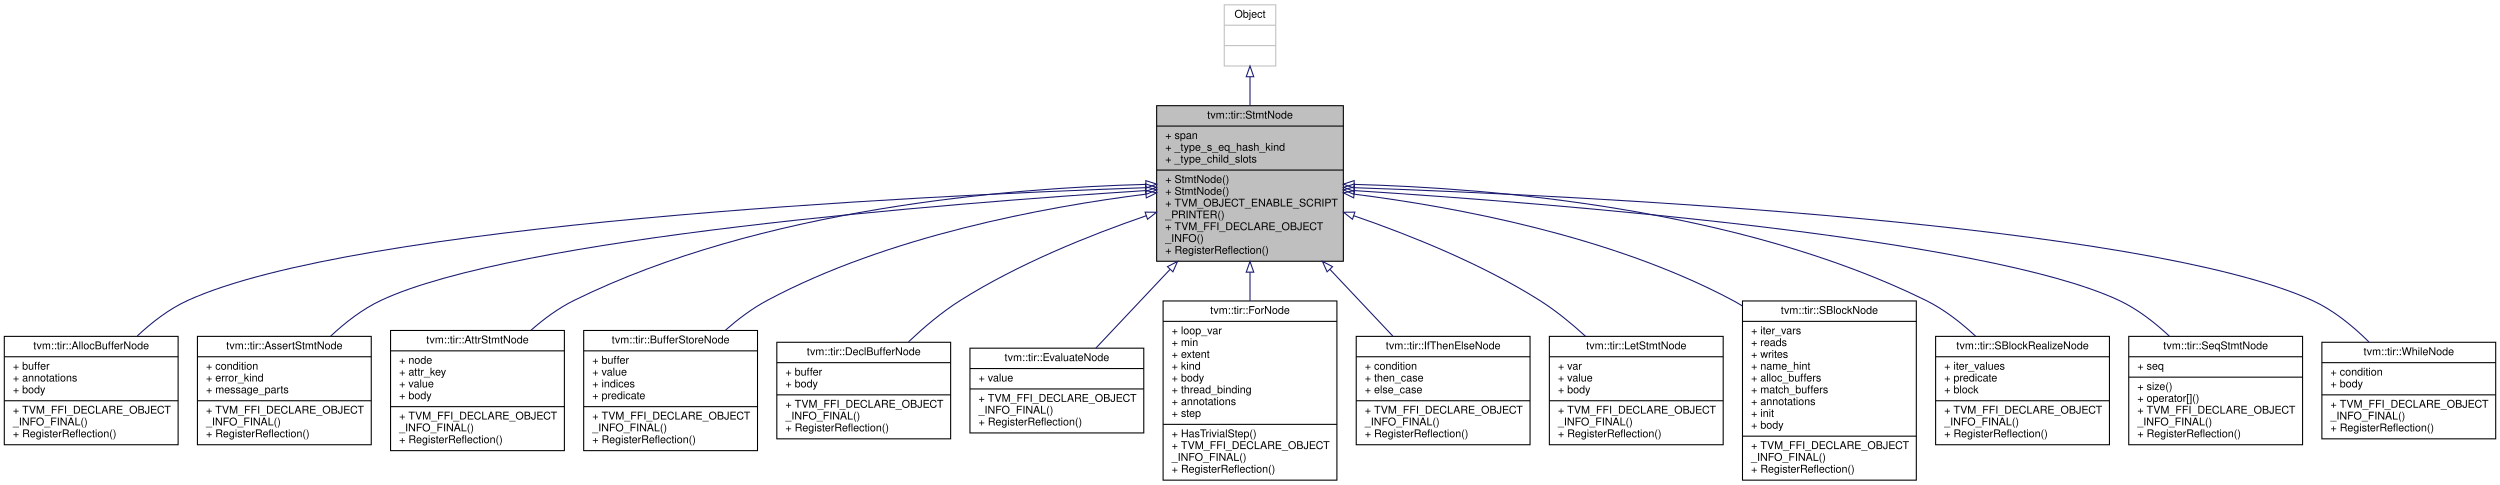
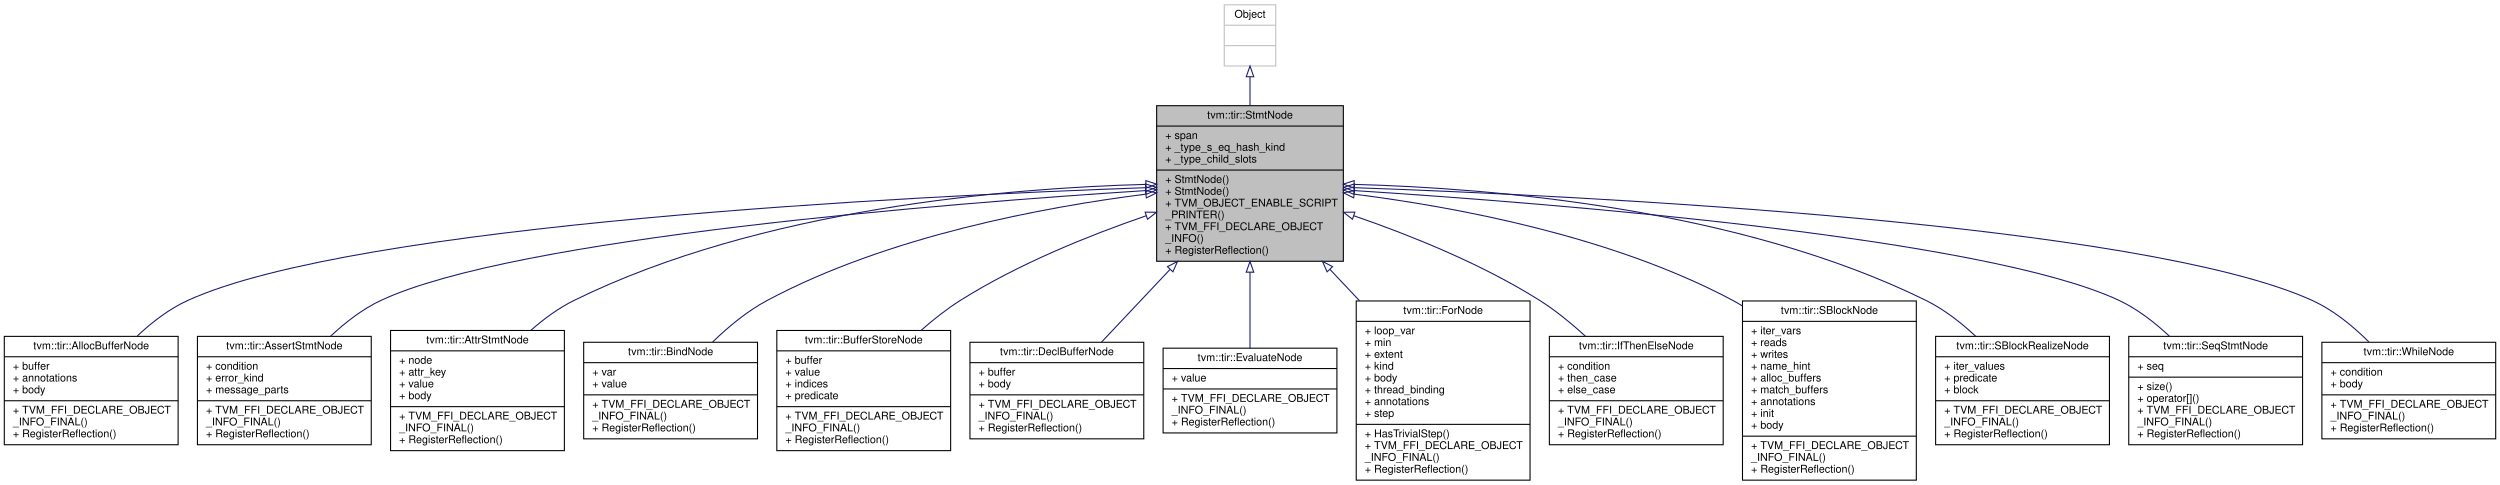
<svg xmlns="http://www.w3.org/2000/svg" xmlns:xlink="http://www.w3.org/1999/xlink" width="2330pt" height="452pt" viewBox="0.00 0.00 2330.00 452.00">
  <g id="graph0" class="graph" transform="scale(1 1) rotate(0) translate(4 448)">
    <polygon fill="white" stroke="transparent" points="-4,4 -4,-448 2326,-448 2326,4 -4,4" />
    <g id="node1" class="node">
      <g id="a_node1">
        <a xlink:title="Base node of all statements.">
          <polygon fill="#bfbfbf" stroke="black" points="1074,-204.5 1074,-349.5 1248,-349.5 1248,-204.5 1074,-204.5" />
          <text text-anchor="middle" x="1161" y="-337.5" font-family="Helvetica,sans-Serif" font-size="10.00">tvm::tir::StmtNode</text>
          <polyline fill="none" stroke="black" points="1074,-330.5 1248,-330.5 " />
          <text text-anchor="start" x="1082" y="-318.5" font-family="Helvetica,sans-Serif" font-size="10.00">+ span</text>
          <text text-anchor="start" x="1082" y="-307.5" font-family="Helvetica,sans-Serif" font-size="10.00">+ _type_s_eq_hash_kind</text>
          <text text-anchor="start" x="1082" y="-296.5" font-family="Helvetica,sans-Serif" font-size="10.00">+ _type_child_slots</text>
          <polyline fill="none" stroke="black" points="1074,-289.5 1248,-289.5 " />
          <text text-anchor="start" x="1082" y="-277.5" font-family="Helvetica,sans-Serif" font-size="10.00">+ StmtNode()</text>
          <text text-anchor="start" x="1082" y="-266.5" font-family="Helvetica,sans-Serif" font-size="10.00">+ StmtNode()</text>
          <text text-anchor="start" x="1082" y="-255.5" font-family="Helvetica,sans-Serif" font-size="10.00">+ TVM_OBJECT_ENABLE_SCRIPT</text>
          <text text-anchor="start" x="1082" y="-244.5" font-family="Helvetica,sans-Serif" font-size="10.00">_PRINTER()</text>
          <text text-anchor="start" x="1082" y="-233.5" font-family="Helvetica,sans-Serif" font-size="10.00">+ TVM_FFI_DECLARE_OBJECT</text>
          <text text-anchor="start" x="1082" y="-222.5" font-family="Helvetica,sans-Serif" font-size="10.00">_INFO()</text>
          <text text-anchor="start" x="1082" y="-211.5" font-family="Helvetica,sans-Serif" font-size="10.00">+ RegisterReflection()</text>
        </a>
      </g>
    </g>
    <g id="node3" class="node">
      <g id="a_node3">
        <a xlink:href="classtvm_1_1tir_1_1AllocBufferNode.html" target="_top" xlink:title="Allocate a buffer and declare it in scope.">
          <polygon fill="white" stroke="black" points="0,-33.5 0,-134.5 162,-134.5 162,-33.5 0,-33.5" />
          <text text-anchor="middle" x="81" y="-122.5" font-family="Helvetica,sans-Serif" font-size="10.00">tvm::tir::AllocBufferNode</text>
          <polyline fill="none" stroke="black" points="0,-115.5 162,-115.5 " />
          <text text-anchor="start" x="8" y="-103.5" font-family="Helvetica,sans-Serif" font-size="10.00">+ buffer</text>
          <text text-anchor="start" x="8" y="-92.5" font-family="Helvetica,sans-Serif" font-size="10.00">+ annotations</text>
          <text text-anchor="start" x="8" y="-81.5" font-family="Helvetica,sans-Serif" font-size="10.00">+ body</text>
          <polyline fill="none" stroke="black" points="0,-74.5 162,-74.5 " />
          <text text-anchor="start" x="8" y="-62.5" font-family="Helvetica,sans-Serif" font-size="10.00">+ TVM_FFI_DECLARE_OBJECT</text>
          <text text-anchor="start" x="8" y="-51.5" font-family="Helvetica,sans-Serif" font-size="10.00">_INFO_FINAL()</text>
          <text text-anchor="start" x="8" y="-40.5" font-family="Helvetica,sans-Serif" font-size="10.00">+ RegisterReflection()</text>
        </a>
      </g>
    </g>
    <g id="edge2" class="edge">
      <path fill="none" stroke="midnightblue" d="M1063.65,-273.08C846.39,-265.34 328.73,-239.73 171,-168 153.78,-160.17 137.66,-147.75 123.95,-134.88" />
      <polygon fill="none" stroke="midnightblue" points="1063.64,-276.59 1073.76,-273.44 1063.89,-269.59 1063.64,-276.59" />
    </g>
    <g id="node4" class="node">
      <g id="a_node4">
        <a xlink:href="classtvm_1_1tir_1_1AssertStmtNode.html" target="_top" xlink:title="Assert condition, if an error occurs, return the error message.">
          <polygon fill="white" stroke="black" points="180,-33.5 180,-134.5 342,-134.5 342,-33.5 180,-33.5" />
          <text text-anchor="middle" x="261" y="-122.5" font-family="Helvetica,sans-Serif" font-size="10.00">tvm::tir::AssertStmtNode</text>
          <polyline fill="none" stroke="black" points="180,-115.5 342,-115.5 " />
          <text text-anchor="start" x="188" y="-103.5" font-family="Helvetica,sans-Serif" font-size="10.00">+ condition</text>
          <text text-anchor="start" x="188" y="-92.5" font-family="Helvetica,sans-Serif" font-size="10.00">+ error_kind</text>
          <text text-anchor="start" x="188" y="-81.5" font-family="Helvetica,sans-Serif" font-size="10.00">+ message_parts</text>
          <polyline fill="none" stroke="black" points="180,-74.5 342,-74.5 " />
          <text text-anchor="start" x="188" y="-62.5" font-family="Helvetica,sans-Serif" font-size="10.00">+ TVM_FFI_DECLARE_OBJECT</text>
          <text text-anchor="start" x="188" y="-51.5" font-family="Helvetica,sans-Serif" font-size="10.00">_INFO_FINAL()</text>
          <text text-anchor="start" x="188" y="-40.5" font-family="Helvetica,sans-Serif" font-size="10.00">+ RegisterReflection()</text>
        </a>
      </g>
    </g>
    <g id="edge3" class="edge">
      <path fill="none" stroke="midnightblue" d="M1063.92,-270.38C877.24,-258.4 475.69,-226.51 351,-168 333.87,-159.96 317.78,-147.48 304.07,-134.62" />
      <polygon fill="none" stroke="midnightblue" points="1063.8,-273.88 1074,-271.03 1064.24,-266.9 1063.8,-273.88" />
    </g>
    <g id="node5" class="node">
      <g id="a_node5">
        <a xlink:href="classtvm_1_1tir_1_1AttrStmtNode.html" target="_top" xlink:title="Define certain auxiliary attribute for the body to be a symbolic value. This provide auxiliary inform...">
          <polygon fill="white" stroke="black" points="360,-28 360,-140 522,-140 522,-28 360,-28" />
          <text text-anchor="middle" x="441" y="-128" font-family="Helvetica,sans-Serif" font-size="10.00">tvm::tir::AttrStmtNode</text>
          <polyline fill="none" stroke="black" points="360,-121 522,-121 " />
          <text text-anchor="start" x="368" y="-109" font-family="Helvetica,sans-Serif" font-size="10.00">+ node</text>
          <text text-anchor="start" x="368" y="-98" font-family="Helvetica,sans-Serif" font-size="10.00">+ attr_key</text>
          <text text-anchor="start" x="368" y="-87" font-family="Helvetica,sans-Serif" font-size="10.00">+ value</text>
          <text text-anchor="start" x="368" y="-76" font-family="Helvetica,sans-Serif" font-size="10.00">+ body</text>
          <polyline fill="none" stroke="black" points="360,-69 522,-69 " />
          <text text-anchor="start" x="368" y="-57" font-family="Helvetica,sans-Serif" font-size="10.00">+ TVM_FFI_DECLARE_OBJECT</text>
          <text text-anchor="start" x="368" y="-46" font-family="Helvetica,sans-Serif" font-size="10.00">_INFO_FINAL()</text>
          <text text-anchor="start" x="368" y="-35" font-family="Helvetica,sans-Serif" font-size="10.00">+ RegisterReflection()</text>
        </a>
      </g>
    </g>
    <g id="edge4" class="edge">
      <path fill="none" stroke="midnightblue" d="M1063.78,-276.15C935.37,-272.71 705.13,-253.7 531,-168 516.7,-160.96 503.05,-150.92 490.9,-140.25" />
      <polygon fill="none" stroke="midnightblue" points="1063.91,-279.66 1073.99,-276.4 1064.08,-272.66 1063.91,-279.66" />
    </g>
    <g id="node6" class="node">
      <g id="a_node6">
-         <a xlink:href="classtvm_1_1tir_1_1BufferStoreNode.html" target="_top" xlink:title="Store value to the high dimension buffer.">
-           <polygon fill="white" stroke="black" points="540,-28 540,-140 702,-140 702,-28 540,-28" />
-           <text text-anchor="middle" x="621" y="-128" font-family="Helvetica,sans-Serif" font-size="10.00">tvm::tir::BufferStoreNode</text>
-           <polyline fill="none" stroke="black" points="540,-121 702,-121 " />
-           <text text-anchor="start" x="548" y="-109" font-family="Helvetica,sans-Serif" font-size="10.00">+ buffer</text>
-           <text text-anchor="start" x="548" y="-98" font-family="Helvetica,sans-Serif" font-size="10.00">+ value</text>
-           <text text-anchor="start" x="548" y="-87" font-family="Helvetica,sans-Serif" font-size="10.00">+ indices</text>
-           <text text-anchor="start" x="548" y="-76" font-family="Helvetica,sans-Serif" font-size="10.00">+ predicate</text>
-           <polyline fill="none" stroke="black" points="540,-69 702,-69 " />
-           <text text-anchor="start" x="548" y="-57" font-family="Helvetica,sans-Serif" font-size="10.00">+ TVM_FFI_DECLARE_OBJECT</text>
-           <text text-anchor="start" x="548" y="-46" font-family="Helvetica,sans-Serif" font-size="10.00">_INFO_FINAL()</text>
-           <text text-anchor="start" x="548" y="-35" font-family="Helvetica,sans-Serif" font-size="10.00">+ RegisterReflection()</text>
+         <a xlink:href="classtvm_1_1tir_1_1BindNode.html" target="_top" xlink:title="Bind a variable to a value in the enclosing scope.">
+           <polygon fill="white" stroke="black" points="540,-39 540,-129 702,-129 702,-39 540,-39" />
+           <text text-anchor="middle" x="621" y="-117" font-family="Helvetica,sans-Serif" font-size="10.00">tvm::tir::BindNode</text>
+           <polyline fill="none" stroke="black" points="540,-110 702,-110 " />
+           <text text-anchor="start" x="548" y="-98" font-family="Helvetica,sans-Serif" font-size="10.00">+ var</text>
+           <text text-anchor="start" x="548" y="-87" font-family="Helvetica,sans-Serif" font-size="10.00">+ value</text>
+           <polyline fill="none" stroke="black" points="540,-80 702,-80 " />
+           <text text-anchor="start" x="548" y="-68" font-family="Helvetica,sans-Serif" font-size="10.00">+ TVM_FFI_DECLARE_OBJECT</text>
+           <text text-anchor="start" x="548" y="-57" font-family="Helvetica,sans-Serif" font-size="10.00">_INFO_FINAL()</text>
+           <text text-anchor="start" x="548" y="-46" font-family="Helvetica,sans-Serif" font-size="10.00">+ RegisterReflection()</text>
        </a>
      </g>
    </g>
    <g id="edge5" class="edge">
-       <path fill="none" stroke="midnightblue" d="M1063.74,-267.02C969.03,-255.06 823.33,-227.95 711,-168 697.31,-160.69 684.11,-150.81 672.23,-140.4" />
+       <path fill="none" stroke="midnightblue" d="M1063.74,-267.02C969.03,-255.06 823.33,-227.95 711,-168 692.44,-158.09 674.77,-143.43 660.08,-129.18" />
      <polygon fill="none" stroke="midnightblue" points="1063.54,-270.52 1073.89,-268.27 1064.39,-263.58 1063.54,-270.52" />
    </g>
    <g id="node7" class="node">
      <g id="a_node7">
-         <a xlink:href="classtvm_1_1tir_1_1DeclBufferNode.html" target="_top" xlink:title="Declare a buffer that can be used in the body.">
-           <polygon fill="white" stroke="black" points="720,-39 720,-129 882,-129 882,-39 720,-39" />
-           <text text-anchor="middle" x="801" y="-117" font-family="Helvetica,sans-Serif" font-size="10.00">tvm::tir::DeclBufferNode</text>
-           <polyline fill="none" stroke="black" points="720,-110 882,-110 " />
-           <text text-anchor="start" x="728" y="-98" font-family="Helvetica,sans-Serif" font-size="10.00">+ buffer</text>
-           <text text-anchor="start" x="728" y="-87" font-family="Helvetica,sans-Serif" font-size="10.00">+ body</text>
-           <polyline fill="none" stroke="black" points="720,-80 882,-80 " />
-           <text text-anchor="start" x="728" y="-68" font-family="Helvetica,sans-Serif" font-size="10.00">+ TVM_FFI_DECLARE_OBJECT</text>
-           <text text-anchor="start" x="728" y="-57" font-family="Helvetica,sans-Serif" font-size="10.00">_INFO_FINAL()</text>
-           <text text-anchor="start" x="728" y="-46" font-family="Helvetica,sans-Serif" font-size="10.00">+ RegisterReflection()</text>
+         <a xlink:href="classtvm_1_1tir_1_1BufferStoreNode.html" target="_top" xlink:title="Store value to the high dimension buffer.">
+           <polygon fill="white" stroke="black" points="720,-28 720,-140 882,-140 882,-28 720,-28" />
+           <text text-anchor="middle" x="801" y="-128" font-family="Helvetica,sans-Serif" font-size="10.00">tvm::tir::BufferStoreNode</text>
+           <polyline fill="none" stroke="black" points="720,-121 882,-121 " />
+           <text text-anchor="start" x="728" y="-109" font-family="Helvetica,sans-Serif" font-size="10.00">+ buffer</text>
+           <text text-anchor="start" x="728" y="-98" font-family="Helvetica,sans-Serif" font-size="10.00">+ value</text>
+           <text text-anchor="start" x="728" y="-87" font-family="Helvetica,sans-Serif" font-size="10.00">+ indices</text>
+           <text text-anchor="start" x="728" y="-76" font-family="Helvetica,sans-Serif" font-size="10.00">+ predicate</text>
+           <polyline fill="none" stroke="black" points="720,-69 882,-69 " />
+           <text text-anchor="start" x="728" y="-57" font-family="Helvetica,sans-Serif" font-size="10.00">+ TVM_FFI_DECLARE_OBJECT</text>
+           <text text-anchor="start" x="728" y="-46" font-family="Helvetica,sans-Serif" font-size="10.00">_INFO_FINAL()</text>
+           <text text-anchor="start" x="728" y="-35" font-family="Helvetica,sans-Serif" font-size="10.00">+ RegisterReflection()</text>
        </a>
      </g>
    </g>
    <g id="edge6" class="edge">
-       <path fill="none" stroke="midnightblue" d="M1064.38,-246.96C1010.99,-228.6 944.78,-201.92 891,-168 873.92,-157.23 857.12,-143.02 842.75,-129.41" />
+       <path fill="none" stroke="midnightblue" d="M1064.38,-246.96C1010.99,-228.6 944.78,-201.92 891,-168 878.42,-160.06 865.98,-150.26 854.56,-140.21" />
      <polygon fill="none" stroke="midnightblue" points="1063.26,-250.28 1073.85,-250.18 1065.51,-243.65 1063.26,-250.28" />
    </g>
    <g id="node8" class="node">
      <g id="a_node8">
-         <a xlink:href="classtvm_1_1tir_1_1EvaluateNode.html" target="_top" xlink:title="Evaluates an expression. This is mostly used for putting a Call node into Stmt.">
-           <polygon fill="white" stroke="black" points="900,-44.5 900,-123.5 1062,-123.5 1062,-44.5 900,-44.5" />
-           <text text-anchor="middle" x="981" y="-111.5" font-family="Helvetica,sans-Serif" font-size="10.00">tvm::tir::EvaluateNode</text>
-           <polyline fill="none" stroke="black" points="900,-104.5 1062,-104.5 " />
-           <text text-anchor="start" x="908" y="-92.5" font-family="Helvetica,sans-Serif" font-size="10.00">+ value</text>
-           <polyline fill="none" stroke="black" points="900,-85.5 1062,-85.5 " />
-           <text text-anchor="start" x="908" y="-73.5" font-family="Helvetica,sans-Serif" font-size="10.00">+ TVM_FFI_DECLARE_OBJECT</text>
-           <text text-anchor="start" x="908" y="-62.5" font-family="Helvetica,sans-Serif" font-size="10.00">_INFO_FINAL()</text>
-           <text text-anchor="start" x="908" y="-51.5" font-family="Helvetica,sans-Serif" font-size="10.00">+ RegisterReflection()</text>
+         <a xlink:href="classtvm_1_1tir_1_1DeclBufferNode.html" target="_top" xlink:title="Declare a buffer that can be used in the body.">
+           <polygon fill="white" stroke="black" points="900,-39 900,-129 1062,-129 1062,-39 900,-39" />
+           <text text-anchor="middle" x="981" y="-117" font-family="Helvetica,sans-Serif" font-size="10.00">tvm::tir::DeclBufferNode</text>
+           <polyline fill="none" stroke="black" points="900,-110 1062,-110 " />
+           <text text-anchor="start" x="908" y="-98" font-family="Helvetica,sans-Serif" font-size="10.00">+ buffer</text>
+           <text text-anchor="start" x="908" y="-87" font-family="Helvetica,sans-Serif" font-size="10.00">+ body</text>
+           <polyline fill="none" stroke="black" points="900,-80 1062,-80 " />
+           <text text-anchor="start" x="908" y="-68" font-family="Helvetica,sans-Serif" font-size="10.00">+ TVM_FFI_DECLARE_OBJECT</text>
+           <text text-anchor="start" x="908" y="-57" font-family="Helvetica,sans-Serif" font-size="10.00">_INFO_FINAL()</text>
+           <text text-anchor="start" x="908" y="-46" font-family="Helvetica,sans-Serif" font-size="10.00">+ RegisterReflection()</text>
        </a>
      </g>
    </g>
    <g id="edge7" class="edge">
-       <path fill="none" stroke="midnightblue" d="M1086.44,-196.89C1062.56,-171.55 1037.19,-144.62 1017.32,-123.54" />
+       <path fill="none" stroke="midnightblue" d="M1086.42,-196.86C1064.57,-173.68 1041.48,-149.17 1022.49,-129.02" />
      <polygon fill="none" stroke="midnightblue" points="1084.06,-199.46 1093.46,-204.34 1089.15,-194.66 1084.06,-199.46" />
    </g>
    <g id="node9" class="node">
      <g id="a_node9">
-         <a xlink:href="classtvm_1_1tir_1_1ForNode.html" target="_top" xlink:title="A for loop, with possible type annotations.">
-           <polygon fill="white" stroke="black" points="1080,-0.5 1080,-167.5 1242,-167.5 1242,-0.5 1080,-0.5" />
-           <text text-anchor="middle" x="1161" y="-155.5" font-family="Helvetica,sans-Serif" font-size="10.00">tvm::tir::ForNode</text>
-           <polyline fill="none" stroke="black" points="1080,-148.5 1242,-148.5 " />
-           <text text-anchor="start" x="1088" y="-136.5" font-family="Helvetica,sans-Serif" font-size="10.00">+ loop_var</text>
-           <text text-anchor="start" x="1088" y="-125.5" font-family="Helvetica,sans-Serif" font-size="10.00">+ min</text>
-           <text text-anchor="start" x="1088" y="-114.5" font-family="Helvetica,sans-Serif" font-size="10.00">+ extent</text>
-           <text text-anchor="start" x="1088" y="-103.5" font-family="Helvetica,sans-Serif" font-size="10.00">+ kind</text>
-           <text text-anchor="start" x="1088" y="-92.5" font-family="Helvetica,sans-Serif" font-size="10.00">+ body</text>
-           <text text-anchor="start" x="1088" y="-81.5" font-family="Helvetica,sans-Serif" font-size="10.00">+ thread_binding</text>
-           <text text-anchor="start" x="1088" y="-70.5" font-family="Helvetica,sans-Serif" font-size="10.00">+ annotations</text>
-           <text text-anchor="start" x="1088" y="-59.5" font-family="Helvetica,sans-Serif" font-size="10.00">+ step</text>
-           <polyline fill="none" stroke="black" points="1080,-52.5 1242,-52.5 " />
-           <text text-anchor="start" x="1088" y="-40.5" font-family="Helvetica,sans-Serif" font-size="10.00">+ HasTrivialStep()</text>
-           <text text-anchor="start" x="1088" y="-29.5" font-family="Helvetica,sans-Serif" font-size="10.00">+ TVM_FFI_DECLARE_OBJECT</text>
-           <text text-anchor="start" x="1088" y="-18.5" font-family="Helvetica,sans-Serif" font-size="10.00">_INFO_FINAL()</text>
-           <text text-anchor="start" x="1088" y="-7.5" font-family="Helvetica,sans-Serif" font-size="10.00">+ RegisterReflection()</text>
+         <a xlink:href="classtvm_1_1tir_1_1EvaluateNode.html" target="_top" xlink:title="Evaluates an expression. This is mostly used for putting a Call node into Stmt.">
+           <polygon fill="white" stroke="black" points="1080,-44.5 1080,-123.5 1242,-123.5 1242,-44.5 1080,-44.5" />
+           <text text-anchor="middle" x="1161" y="-111.5" font-family="Helvetica,sans-Serif" font-size="10.00">tvm::tir::EvaluateNode</text>
+           <polyline fill="none" stroke="black" points="1080,-104.5 1242,-104.5 " />
+           <text text-anchor="start" x="1088" y="-92.5" font-family="Helvetica,sans-Serif" font-size="10.00">+ value</text>
+           <polyline fill="none" stroke="black" points="1080,-85.5 1242,-85.5 " />
+           <text text-anchor="start" x="1088" y="-73.5" font-family="Helvetica,sans-Serif" font-size="10.00">+ TVM_FFI_DECLARE_OBJECT</text>
+           <text text-anchor="start" x="1088" y="-62.5" font-family="Helvetica,sans-Serif" font-size="10.00">_INFO_FINAL()</text>
+           <text text-anchor="start" x="1088" y="-51.5" font-family="Helvetica,sans-Serif" font-size="10.00">+ RegisterReflection()</text>
        </a>
      </g>
    </g>
    <g id="edge8" class="edge">
-       <path fill="none" stroke="midnightblue" d="M1161,-194.13C1161,-185.37 1161,-176.45 1161,-167.67" />
+       <path fill="none" stroke="midnightblue" d="M1161,-194.27C1161,-169.7 1161,-143.9 1161,-123.54" />
      <polygon fill="none" stroke="midnightblue" points="1157.5,-194.34 1161,-204.34 1164.5,-194.34 1157.5,-194.34" />
    </g>
    <g id="node10" class="node">
      <g id="a_node10">
-         <a xlink:href="classtvm_1_1tir_1_1IfThenElseNode.html" target="_top" xlink:title="IfThenElse statement.">
-           <polygon fill="white" stroke="black" points="1260,-33.5 1260,-134.5 1422,-134.5 1422,-33.5 1260,-33.5" />
-           <text text-anchor="middle" x="1341" y="-122.5" font-family="Helvetica,sans-Serif" font-size="10.00">tvm::tir::IfThenElseNode</text>
-           <polyline fill="none" stroke="black" points="1260,-115.5 1422,-115.5 " />
-           <text text-anchor="start" x="1268" y="-103.5" font-family="Helvetica,sans-Serif" font-size="10.00">+ condition</text>
-           <text text-anchor="start" x="1268" y="-92.5" font-family="Helvetica,sans-Serif" font-size="10.00">+ then_case</text>
-           <text text-anchor="start" x="1268" y="-81.5" font-family="Helvetica,sans-Serif" font-size="10.00">+ else_case</text>
-           <polyline fill="none" stroke="black" points="1260,-74.5 1422,-74.5 " />
-           <text text-anchor="start" x="1268" y="-62.5" font-family="Helvetica,sans-Serif" font-size="10.00">+ TVM_FFI_DECLARE_OBJECT</text>
-           <text text-anchor="start" x="1268" y="-51.5" font-family="Helvetica,sans-Serif" font-size="10.00">_INFO_FINAL()</text>
-           <text text-anchor="start" x="1268" y="-40.5" font-family="Helvetica,sans-Serif" font-size="10.00">+ RegisterReflection()</text>
+         <a xlink:href="classtvm_1_1tir_1_1ForNode.html" target="_top" xlink:title="A for loop, with possible type annotations.">
+           <polygon fill="white" stroke="black" points="1260,-0.5 1260,-167.5 1422,-167.5 1422,-0.5 1260,-0.5" />
+           <text text-anchor="middle" x="1341" y="-155.5" font-family="Helvetica,sans-Serif" font-size="10.00">tvm::tir::ForNode</text>
+           <polyline fill="none" stroke="black" points="1260,-148.5 1422,-148.5 " />
+           <text text-anchor="start" x="1268" y="-136.5" font-family="Helvetica,sans-Serif" font-size="10.00">+ loop_var</text>
+           <text text-anchor="start" x="1268" y="-125.5" font-family="Helvetica,sans-Serif" font-size="10.00">+ min</text>
+           <text text-anchor="start" x="1268" y="-114.5" font-family="Helvetica,sans-Serif" font-size="10.00">+ extent</text>
+           <text text-anchor="start" x="1268" y="-103.5" font-family="Helvetica,sans-Serif" font-size="10.00">+ kind</text>
+           <text text-anchor="start" x="1268" y="-92.5" font-family="Helvetica,sans-Serif" font-size="10.00">+ body</text>
+           <text text-anchor="start" x="1268" y="-81.5" font-family="Helvetica,sans-Serif" font-size="10.00">+ thread_binding</text>
+           <text text-anchor="start" x="1268" y="-70.5" font-family="Helvetica,sans-Serif" font-size="10.00">+ annotations</text>
+           <text text-anchor="start" x="1268" y="-59.5" font-family="Helvetica,sans-Serif" font-size="10.00">+ step</text>
+           <polyline fill="none" stroke="black" points="1260,-52.5 1422,-52.5 " />
+           <text text-anchor="start" x="1268" y="-40.5" font-family="Helvetica,sans-Serif" font-size="10.00">+ HasTrivialStep()</text>
+           <text text-anchor="start" x="1268" y="-29.5" font-family="Helvetica,sans-Serif" font-size="10.00">+ TVM_FFI_DECLARE_OBJECT</text>
+           <text text-anchor="start" x="1268" y="-18.5" font-family="Helvetica,sans-Serif" font-size="10.00">_INFO_FINAL()</text>
+           <text text-anchor="start" x="1268" y="-7.5" font-family="Helvetica,sans-Serif" font-size="10.00">+ RegisterReflection()</text>
        </a>
      </g>
    </g>
    <g id="edge9" class="edge">
-       <path fill="none" stroke="midnightblue" d="M1235.51,-196.94C1255.35,-175.89 1276.23,-153.73 1294.13,-134.74" />
+       <path fill="none" stroke="midnightblue" d="M1235.46,-196.99C1244.58,-187.31 1253.92,-177.4 1263.09,-167.67" />
      <polygon fill="none" stroke="midnightblue" points="1232.85,-194.66 1228.54,-204.34 1237.94,-199.46 1232.85,-194.66" />
    </g>
    <g id="node11" class="node">
      <g id="a_node11">
-         <a xlink:href="classtvm_1_1tir_1_1LetStmtNode.html" target="_top" xlink:title="Let binding, bind var to value, then run body.">
+         <a xlink:href="classtvm_1_1tir_1_1IfThenElseNode.html" target="_top" xlink:title="IfThenElse statement.">
          <polygon fill="white" stroke="black" points="1440,-33.5 1440,-134.5 1602,-134.5 1602,-33.5 1440,-33.5" />
-           <text text-anchor="middle" x="1521" y="-122.5" font-family="Helvetica,sans-Serif" font-size="10.00">tvm::tir::LetStmtNode</text>
+           <text text-anchor="middle" x="1521" y="-122.5" font-family="Helvetica,sans-Serif" font-size="10.00">tvm::tir::IfThenElseNode</text>
          <polyline fill="none" stroke="black" points="1440,-115.5 1602,-115.5 " />
-           <text text-anchor="start" x="1448" y="-103.5" font-family="Helvetica,sans-Serif" font-size="10.00">+ var</text>
-           <text text-anchor="start" x="1448" y="-92.5" font-family="Helvetica,sans-Serif" font-size="10.00">+ value</text>
-           <text text-anchor="start" x="1448" y="-81.5" font-family="Helvetica,sans-Serif" font-size="10.00">+ body</text>
+           <text text-anchor="start" x="1448" y="-103.5" font-family="Helvetica,sans-Serif" font-size="10.00">+ condition</text>
+           <text text-anchor="start" x="1448" y="-92.5" font-family="Helvetica,sans-Serif" font-size="10.00">+ then_case</text>
+           <text text-anchor="start" x="1448" y="-81.5" font-family="Helvetica,sans-Serif" font-size="10.00">+ else_case</text>
          <polyline fill="none" stroke="black" points="1440,-74.5 1602,-74.5 " />
          <text text-anchor="start" x="1448" y="-62.5" font-family="Helvetica,sans-Serif" font-size="10.00">+ TVM_FFI_DECLARE_OBJECT</text>
          <text text-anchor="start" x="1448" y="-51.5" font-family="Helvetica,sans-Serif" font-size="10.00">_INFO_FINAL()</text>
          <text text-anchor="start" x="1448" y="-40.5" font-family="Helvetica,sans-Serif" font-size="10.00">+ RegisterReflection()</text>
        </a>
      </g>
    </g>
    <g id="edge10" class="edge">
      <path fill="none" stroke="midnightblue" d="M1257.62,-246.96C1311.01,-228.6 1377.22,-201.92 1431,-168 1445.92,-158.59 1460.63,-146.55 1473.69,-134.59" />
      <polygon fill="none" stroke="midnightblue" points="1256.49,-243.65 1248.15,-250.18 1258.74,-250.28 1256.49,-243.65" />
    </g>
    <g id="node12" class="node">
      <g id="a_node12">
        <a xlink:href="classtvm_1_1tir_1_1SBlockNode.html" target="_top" xlink:title="A block is a basic schedule unit in TIR.">
          <polygon fill="white" stroke="black" points="1620,-0.5 1620,-167.5 1782,-167.5 1782,-0.5 1620,-0.5" />
          <text text-anchor="middle" x="1701" y="-155.5" font-family="Helvetica,sans-Serif" font-size="10.00">tvm::tir::SBlockNode</text>
          <polyline fill="none" stroke="black" points="1620,-148.5 1782,-148.5 " />
          <text text-anchor="start" x="1628" y="-136.5" font-family="Helvetica,sans-Serif" font-size="10.00">+ iter_vars</text>
          <text text-anchor="start" x="1628" y="-125.5" font-family="Helvetica,sans-Serif" font-size="10.00">+ reads</text>
          <text text-anchor="start" x="1628" y="-114.5" font-family="Helvetica,sans-Serif" font-size="10.00">+ writes</text>
          <text text-anchor="start" x="1628" y="-103.5" font-family="Helvetica,sans-Serif" font-size="10.00">+ name_hint</text>
          <text text-anchor="start" x="1628" y="-92.5" font-family="Helvetica,sans-Serif" font-size="10.00">+ alloc_buffers</text>
          <text text-anchor="start" x="1628" y="-81.5" font-family="Helvetica,sans-Serif" font-size="10.00">+ match_buffers</text>
          <text text-anchor="start" x="1628" y="-70.5" font-family="Helvetica,sans-Serif" font-size="10.00">+ annotations</text>
          <text text-anchor="start" x="1628" y="-59.5" font-family="Helvetica,sans-Serif" font-size="10.00">+ init</text>
          <text text-anchor="start" x="1628" y="-48.5" font-family="Helvetica,sans-Serif" font-size="10.00">+ body</text>
          <polyline fill="none" stroke="black" points="1620,-41.5 1782,-41.5 " />
          <text text-anchor="start" x="1628" y="-29.5" font-family="Helvetica,sans-Serif" font-size="10.00">+ TVM_FFI_DECLARE_OBJECT</text>
          <text text-anchor="start" x="1628" y="-18.5" font-family="Helvetica,sans-Serif" font-size="10.00">_INFO_FINAL()</text>
          <text text-anchor="start" x="1628" y="-7.5" font-family="Helvetica,sans-Serif" font-size="10.00">+ RegisterReflection()</text>
        </a>
      </g>
    </g>
    <g id="edge11" class="edge">
      <path fill="none" stroke="midnightblue" d="M1258.26,-267.02C1352.97,-255.06 1498.67,-227.95 1611,-168 1614,-166.4 1616.98,-164.67 1619.92,-162.85" />
      <polygon fill="none" stroke="midnightblue" points="1257.61,-263.58 1248.11,-268.27 1258.46,-270.52 1257.61,-263.58" />
    </g>
    <g id="node13" class="node">
      <g id="a_node13">
        <a xlink:href="classtvm_1_1tir_1_1SBlockRealizeNode.html" target="_top" xlink:title="A block realization node represents execution of the block at the binding values.">
          <polygon fill="white" stroke="black" points="1800,-33.5 1800,-134.5 1962,-134.5 1962,-33.5 1800,-33.5" />
          <text text-anchor="middle" x="1881" y="-122.5" font-family="Helvetica,sans-Serif" font-size="10.00">tvm::tir::SBlockRealizeNode</text>
          <polyline fill="none" stroke="black" points="1800,-115.5 1962,-115.5 " />
          <text text-anchor="start" x="1808" y="-103.5" font-family="Helvetica,sans-Serif" font-size="10.00">+ iter_values</text>
          <text text-anchor="start" x="1808" y="-92.5" font-family="Helvetica,sans-Serif" font-size="10.00">+ predicate</text>
          <text text-anchor="start" x="1808" y="-81.5" font-family="Helvetica,sans-Serif" font-size="10.00">+ block</text>
          <polyline fill="none" stroke="black" points="1800,-74.5 1962,-74.5 " />
          <text text-anchor="start" x="1808" y="-62.5" font-family="Helvetica,sans-Serif" font-size="10.00">+ TVM_FFI_DECLARE_OBJECT</text>
          <text text-anchor="start" x="1808" y="-51.5" font-family="Helvetica,sans-Serif" font-size="10.00">_INFO_FINAL()</text>
          <text text-anchor="start" x="1808" y="-40.5" font-family="Helvetica,sans-Serif" font-size="10.00">+ RegisterReflection()</text>
        </a>
      </g>
    </g>
    <g id="edge12" class="edge">
      <path fill="none" stroke="midnightblue" d="M1258.22,-276.15C1386.63,-272.71 1616.87,-253.7 1791,-168 1807.78,-159.74 1823.66,-147.35 1837.28,-134.65" />
      <polygon fill="none" stroke="midnightblue" points="1257.92,-272.66 1248.01,-276.4 1258.09,-279.66 1257.92,-272.66" />
    </g>
    <g id="node14" class="node">
      <g id="a_node14">
        <a xlink:href="classtvm_1_1tir_1_1SeqStmtNode.html" target="_top" xlink:title="The container of seq statement. Represent a sequence of statements.">
          <polygon fill="white" stroke="black" points="1980,-33.5 1980,-134.5 2142,-134.5 2142,-33.5 1980,-33.5" />
          <text text-anchor="middle" x="2061" y="-122.5" font-family="Helvetica,sans-Serif" font-size="10.00">tvm::tir::SeqStmtNode</text>
          <polyline fill="none" stroke="black" points="1980,-115.5 2142,-115.5 " />
          <text text-anchor="start" x="1988" y="-103.5" font-family="Helvetica,sans-Serif" font-size="10.00">+ seq</text>
          <polyline fill="none" stroke="black" points="1980,-96.5 2142,-96.5 " />
          <text text-anchor="start" x="1988" y="-84.5" font-family="Helvetica,sans-Serif" font-size="10.00">+ size()</text>
          <text text-anchor="start" x="1988" y="-73.5" font-family="Helvetica,sans-Serif" font-size="10.00">+ operator[]()</text>
          <text text-anchor="start" x="1988" y="-62.5" font-family="Helvetica,sans-Serif" font-size="10.00">+ TVM_FFI_DECLARE_OBJECT</text>
          <text text-anchor="start" x="1988" y="-51.5" font-family="Helvetica,sans-Serif" font-size="10.00">_INFO_FINAL()</text>
          <text text-anchor="start" x="1988" y="-40.5" font-family="Helvetica,sans-Serif" font-size="10.00">+ RegisterReflection()</text>
        </a>
      </g>
    </g>
    <g id="edge13" class="edge">
      <path fill="none" stroke="midnightblue" d="M1258.08,-270.38C1444.76,-258.4 1846.31,-226.51 1971,-168 1988.13,-159.96 2004.22,-147.48 2017.93,-134.62" />
      <polygon fill="none" stroke="midnightblue" points="1257.76,-266.9 1248,-271.03 1258.2,-273.88 1257.76,-266.9" />
    </g>
    <g id="node15" class="node">
      <g id="a_node15">
        <a xlink:href="classtvm_1_1tir_1_1WhileNode.html" target="_top" xlink:title="A While loop.">
          <polygon fill="white" stroke="black" points="2160,-39 2160,-129 2322,-129 2322,-39 2160,-39" />
          <text text-anchor="middle" x="2241" y="-117" font-family="Helvetica,sans-Serif" font-size="10.00">tvm::tir::WhileNode</text>
          <polyline fill="none" stroke="black" points="2160,-110 2322,-110 " />
          <text text-anchor="start" x="2168" y="-98" font-family="Helvetica,sans-Serif" font-size="10.00">+ condition</text>
          <text text-anchor="start" x="2168" y="-87" font-family="Helvetica,sans-Serif" font-size="10.00">+ body</text>
          <polyline fill="none" stroke="black" points="2160,-80 2322,-80 " />
          <text text-anchor="start" x="2168" y="-68" font-family="Helvetica,sans-Serif" font-size="10.00">+ TVM_FFI_DECLARE_OBJECT</text>
          <text text-anchor="start" x="2168" y="-57" font-family="Helvetica,sans-Serif" font-size="10.00">_INFO_FINAL()</text>
          <text text-anchor="start" x="2168" y="-46" font-family="Helvetica,sans-Serif" font-size="10.00">+ RegisterReflection()</text>
        </a>
      </g>
    </g>
    <g id="edge14" class="edge">
      <path fill="none" stroke="midnightblue" d="M1258.35,-273.08C1475.61,-265.34 1993.27,-239.73 2151,-168 2170.74,-159.03 2189.03,-144.03 2203.9,-129.23" />
      <polygon fill="none" stroke="midnightblue" points="1258.11,-269.59 1248.24,-273.44 1258.36,-276.59 1258.11,-269.59" />
    </g>
    <g id="node2" class="node">
      <g id="a_node2">
        <a xlink:title=" ">
          <polygon fill="white" stroke="#bfbfbf" points="1137,-386.5 1137,-443.5 1185,-443.5 1185,-386.5 1137,-386.5" />
          <text text-anchor="middle" x="1161" y="-431.5" font-family="Helvetica,sans-Serif" font-size="10.00">Object</text>
          <polyline fill="none" stroke="#bfbfbf" points="1137,-424.5 1185,-424.5 " />
          <text text-anchor="middle" x="1161" y="-412.5" font-family="Helvetica,sans-Serif" font-size="10.00"> </text>
          <polyline fill="none" stroke="#bfbfbf" points="1137,-405.5 1185,-405.5 " />
          <text text-anchor="middle" x="1161" y="-393.5" font-family="Helvetica,sans-Serif" font-size="10.00"> </text>
        </a>
      </g>
    </g>
    <g id="edge1" class="edge">
      <path fill="none" stroke="midnightblue" d="M1161,-376.36C1161,-368 1161,-358.87 1161,-349.66" />
      <polygon fill="none" stroke="midnightblue" points="1157.5,-376.48 1161,-386.48 1164.5,-376.48 1157.5,-376.48" />
    </g>
  </g>
</svg>
